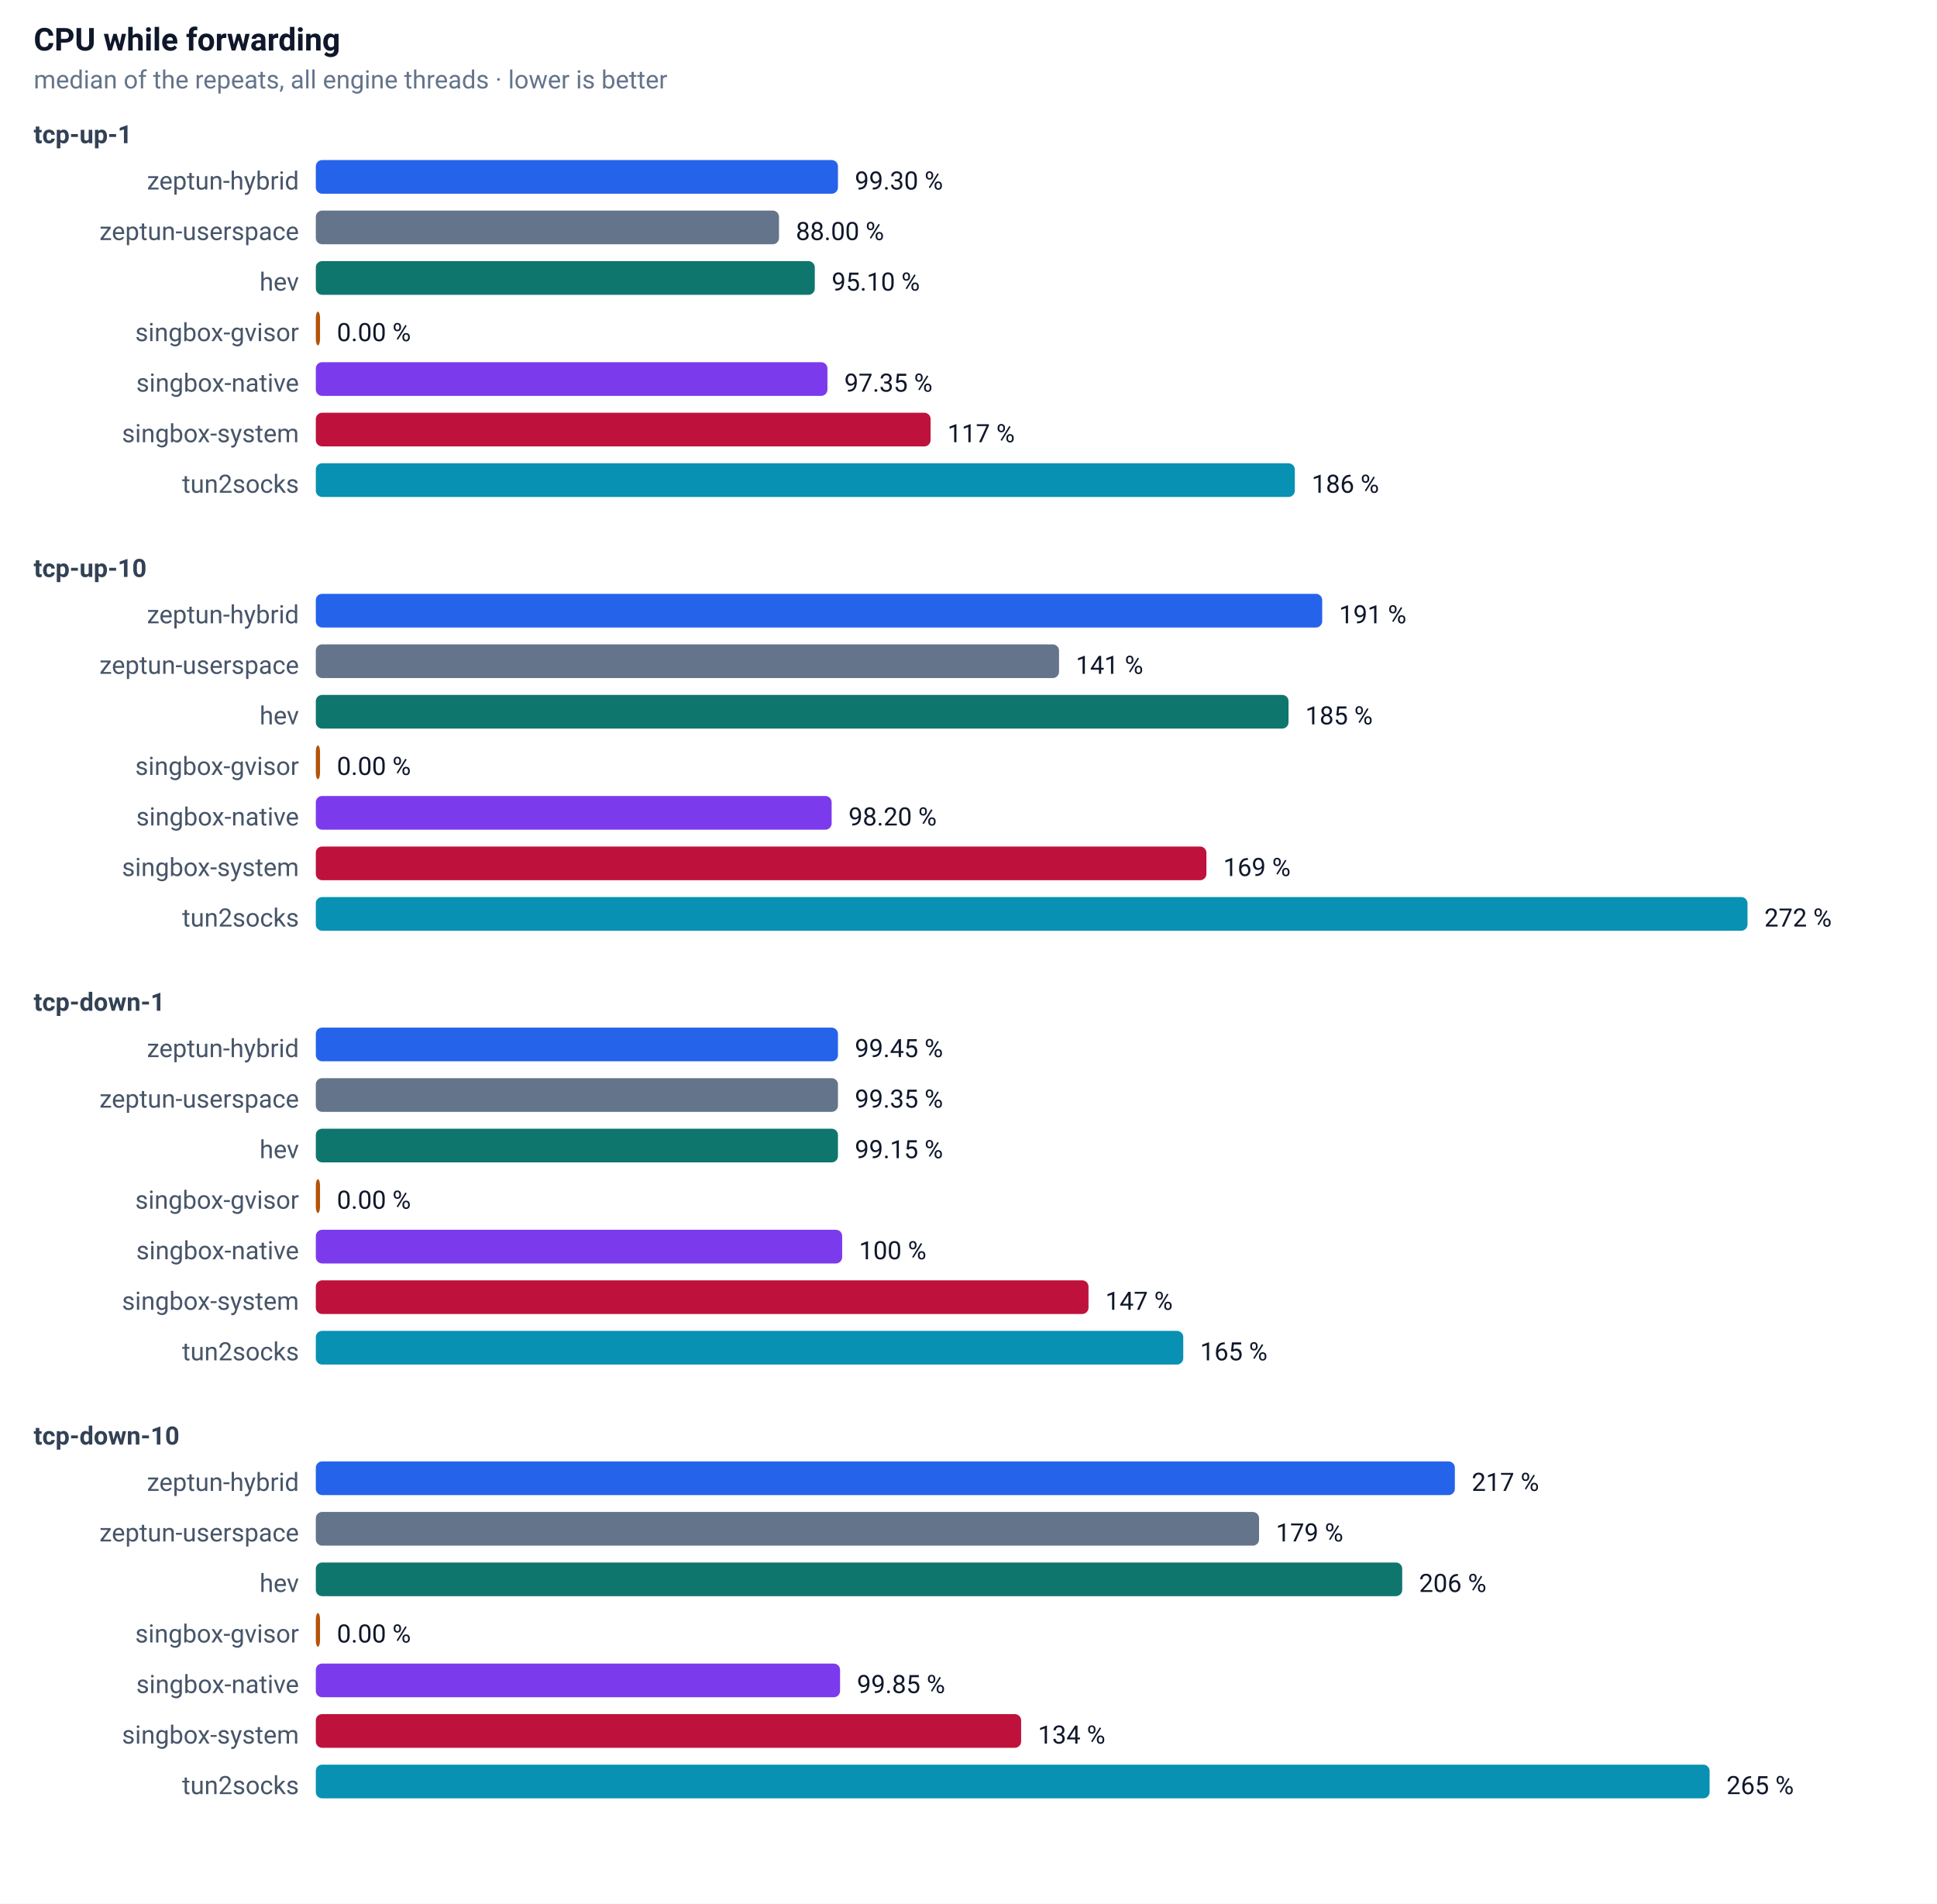
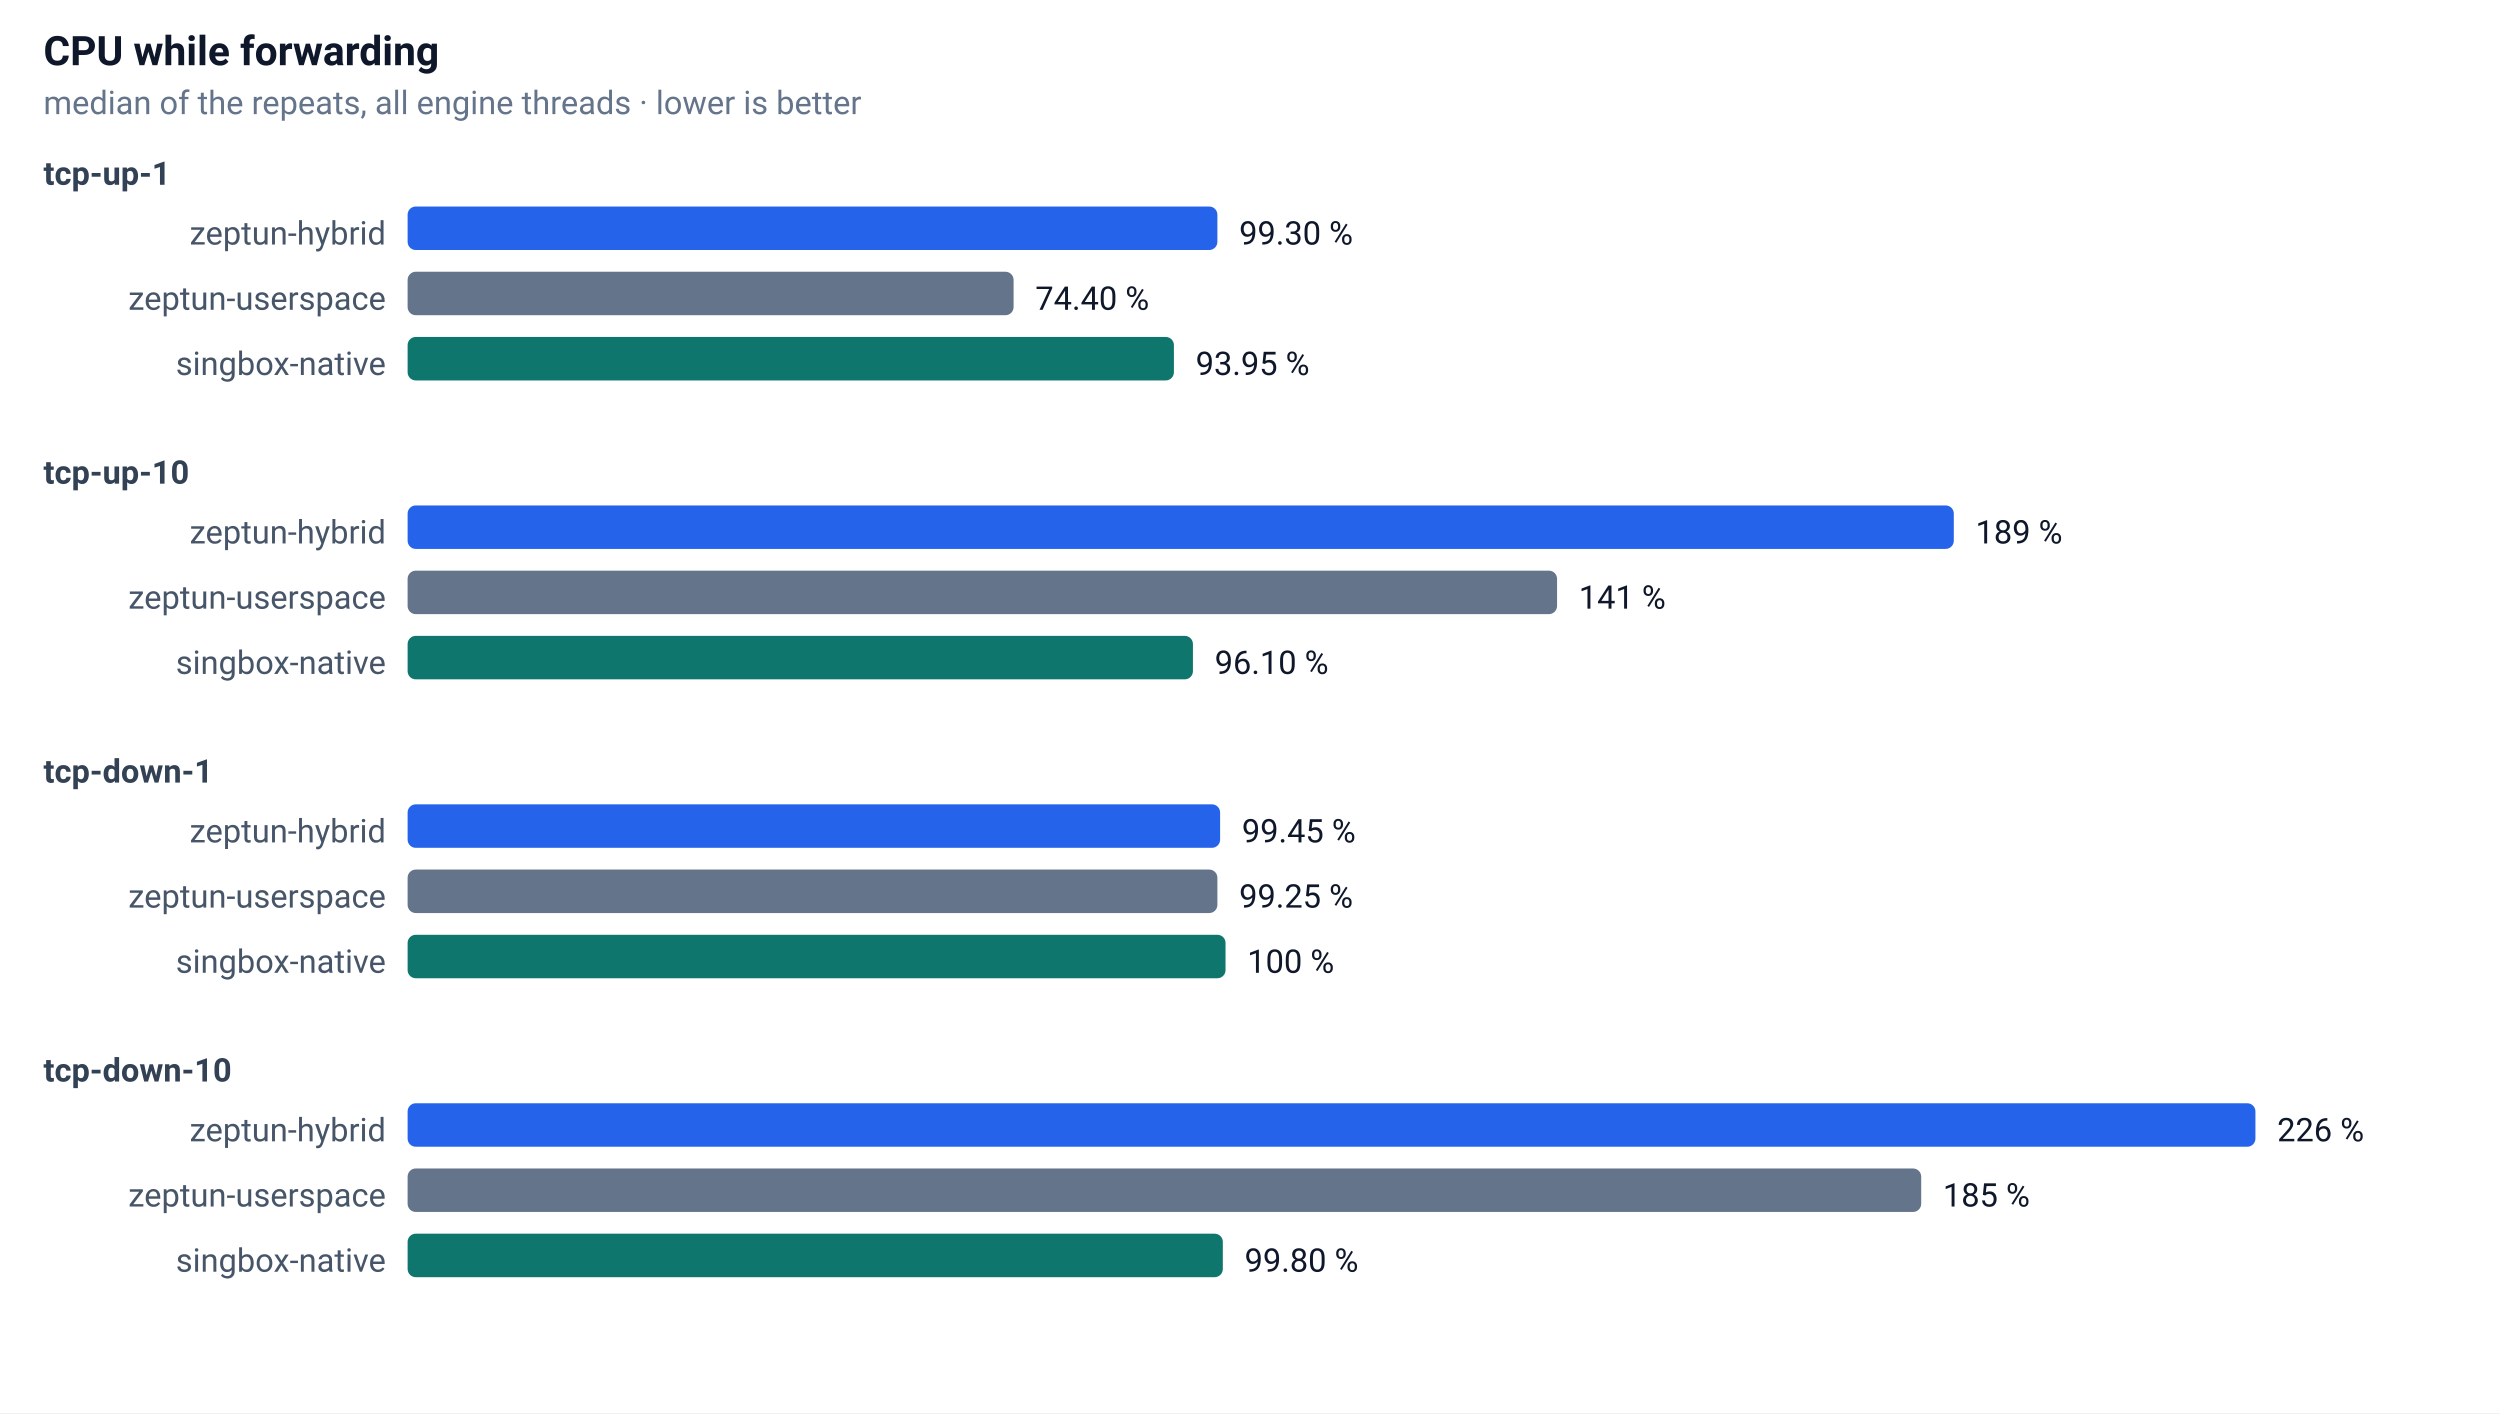
- <svg xmlns="http://www.w3.org/2000/svg" width="920" height="904" font-family="-apple-system,Segoe UI,Roboto,sans-serif" font-size="13">
+ <svg xmlns="http://www.w3.org/2000/svg" width="920" height="520" font-family="-apple-system,Segoe UI,Roboto,sans-serif" font-size="13">
  <rect width="100%" height="100%" fill="#ffffff" />
  <text x="16" y="24" font-size="15" font-weight="600" fill="#0f172a">CPU while forwarding</text>
  <text x="16" y="42" font-size="12" fill="#64748b">median of the repeats, all engine threads · lower is better</text>
  <text x="16" y="68" font-size="12" font-weight="600" fill="#334155">tcp-up-1</text>
  <text x="142" y="90" text-anchor="end" font-size="12" fill="#475569">zeptun-hybrid</text>
-   <rect x="150" y="76" width="248" height="16" rx="3" fill="#2563eb" />
-   <text x="406" y="90" font-size="12" fill="#0f172a">99.30 %</text>
+   <rect x="150" y="76" width="298" height="16" rx="3" fill="#2563eb" />
+   <text x="456" y="90" font-size="12" fill="#0f172a">99.30 %</text>
  <text x="142" y="114" text-anchor="end" font-size="12" fill="#475569">zeptun-userspace</text>
-   <rect x="150" y="100" width="220" height="16" rx="3" fill="#64748b" />
-   <text x="378" y="114" font-size="12" fill="#0f172a">88.00 %</text>
-   <text x="142" y="138" text-anchor="end" font-size="12" fill="#475569">hev</text>
-   <rect x="150" y="124" width="237" height="16" rx="3" fill="#0f766e" />
-   <text x="395" y="138" font-size="12" fill="#0f172a">95.10 %</text>
-   <text x="142" y="162" text-anchor="end" font-size="12" fill="#475569">singbox-gvisor</text>
-   <rect x="150" y="148" width="2" height="16" rx="3" fill="#b45309" />
-   <text x="160" y="162" font-size="12" fill="#0f172a">0.00 %</text>
-   <text x="142" y="186" text-anchor="end" font-size="12" fill="#475569">singbox-native</text>
-   <rect x="150" y="172" width="243" height="16" rx="3" fill="#7c3aed" />
-   <text x="401" y="186" font-size="12" fill="#0f172a">97.35 %</text>
-   <text x="142" y="210" text-anchor="end" font-size="12" fill="#475569">singbox-system</text>
-   <rect x="150" y="196" width="292" height="16" rx="3" fill="#be123c" />
-   <text x="450" y="210" font-size="12" fill="#0f172a">117 %</text>
-   <text x="142" y="234" text-anchor="end" font-size="12" fill="#475569">tun2socks</text>
-   <rect x="150" y="220" width="465" height="16" rx="3" fill="#0891b2" />
-   <text x="623" y="234" font-size="12" fill="#0f172a">186 %</text>
-   <text x="16" y="274" font-size="12" font-weight="600" fill="#334155">tcp-up-10</text>
-   <text x="142" y="296" text-anchor="end" font-size="12" fill="#475569">zeptun-hybrid</text>
-   <rect x="150" y="282" width="478" height="16" rx="3" fill="#2563eb" />
-   <text x="636" y="296" font-size="12" fill="#0f172a">191 %</text>
-   <text x="142" y="320" text-anchor="end" font-size="12" fill="#475569">zeptun-userspace</text>
-   <rect x="150" y="306" width="353" height="16" rx="3" fill="#64748b" />
-   <text x="511" y="320" font-size="12" fill="#0f172a">141 %</text>
-   <text x="142" y="344" text-anchor="end" font-size="12" fill="#475569">hev</text>
-   <rect x="150" y="330" width="462" height="16" rx="3" fill="#0f766e" />
-   <text x="620" y="344" font-size="12" fill="#0f172a">185 %</text>
-   <text x="142" y="368" text-anchor="end" font-size="12" fill="#475569">singbox-gvisor</text>
-   <rect x="150" y="354" width="2" height="16" rx="3" fill="#b45309" />
-   <text x="160" y="368" font-size="12" fill="#0f172a">0.00 %</text>
-   <text x="142" y="392" text-anchor="end" font-size="12" fill="#475569">singbox-native</text>
-   <rect x="150" y="378" width="245" height="16" rx="3" fill="#7c3aed" />
-   <text x="403" y="392" font-size="12" fill="#0f172a">98.20 %</text>
-   <text x="142" y="416" text-anchor="end" font-size="12" fill="#475569">singbox-system</text>
-   <rect x="150" y="402" width="423" height="16" rx="3" fill="#be123c" />
-   <text x="581" y="416" font-size="12" fill="#0f172a">169 %</text>
-   <text x="142" y="440" text-anchor="end" font-size="12" fill="#475569">tun2socks</text>
-   <rect x="150" y="426" width="680" height="16" rx="3" fill="#0891b2" />
-   <text x="838" y="440" font-size="12" fill="#0f172a">272 %</text>
-   <text x="16" y="480" font-size="12" font-weight="600" fill="#334155">tcp-down-1</text>
-   <text x="142" y="502" text-anchor="end" font-size="12" fill="#475569">zeptun-hybrid</text>
-   <rect x="150" y="488" width="248" height="16" rx="3" fill="#2563eb" />
-   <text x="406" y="502" font-size="12" fill="#0f172a">99.45 %</text>
-   <text x="142" y="526" text-anchor="end" font-size="12" fill="#475569">zeptun-userspace</text>
-   <rect x="150" y="512" width="248" height="16" rx="3" fill="#64748b" />
-   <text x="406" y="526" font-size="12" fill="#0f172a">99.35 %</text>
-   <text x="142" y="550" text-anchor="end" font-size="12" fill="#475569">hev</text>
-   <rect x="150" y="536" width="248" height="16" rx="3" fill="#0f766e" />
-   <text x="406" y="550" font-size="12" fill="#0f172a">99.15 %</text>
-   <text x="142" y="574" text-anchor="end" font-size="12" fill="#475569">singbox-gvisor</text>
-   <rect x="150" y="560" width="2" height="16" rx="3" fill="#b45309" />
-   <text x="160" y="574" font-size="12" fill="#0f172a">0.00 %</text>
-   <text x="142" y="598" text-anchor="end" font-size="12" fill="#475569">singbox-native</text>
-   <rect x="150" y="584" width="250" height="16" rx="3" fill="#7c3aed" />
-   <text x="408" y="598" font-size="12" fill="#0f172a">100 %</text>
-   <text x="142" y="622" text-anchor="end" font-size="12" fill="#475569">singbox-system</text>
-   <rect x="150" y="608" width="367" height="16" rx="3" fill="#be123c" />
-   <text x="525" y="622" font-size="12" fill="#0f172a">147 %</text>
-   <text x="142" y="646" text-anchor="end" font-size="12" fill="#475569">tun2socks</text>
-   <rect x="150" y="632" width="412" height="16" rx="3" fill="#0891b2" />
-   <text x="570" y="646" font-size="12" fill="#0f172a">165 %</text>
-   <text x="16" y="686" font-size="12" font-weight="600" fill="#334155">tcp-down-10</text>
-   <text x="142" y="708" text-anchor="end" font-size="12" fill="#475569">zeptun-hybrid</text>
-   <rect x="150" y="694" width="541" height="16" rx="3" fill="#2563eb" />
-   <text x="699" y="708" font-size="12" fill="#0f172a">217 %</text>
-   <text x="142" y="732" text-anchor="end" font-size="12" fill="#475569">zeptun-userspace</text>
-   <rect x="150" y="718" width="448" height="16" rx="3" fill="#64748b" />
-   <text x="606" y="732" font-size="12" fill="#0f172a">179 %</text>
-   <text x="142" y="756" text-anchor="end" font-size="12" fill="#475569">hev</text>
-   <rect x="150" y="742" width="516" height="16" rx="3" fill="#0f766e" />
-   <text x="674" y="756" font-size="12" fill="#0f172a">206 %</text>
-   <text x="142" y="780" text-anchor="end" font-size="12" fill="#475569">singbox-gvisor</text>
-   <rect x="150" y="766" width="2" height="16" rx="3" fill="#b45309" />
-   <text x="160" y="780" font-size="12" fill="#0f172a">0.00 %</text>
-   <text x="142" y="804" text-anchor="end" font-size="12" fill="#475569">singbox-native</text>
-   <rect x="150" y="790" width="249" height="16" rx="3" fill="#7c3aed" />
-   <text x="407" y="804" font-size="12" fill="#0f172a">99.85 %</text>
-   <text x="142" y="828" text-anchor="end" font-size="12" fill="#475569">singbox-system</text>
-   <rect x="150" y="814" width="335" height="16" rx="3" fill="#be123c" />
-   <text x="493" y="828" font-size="12" fill="#0f172a">134 %</text>
-   <text x="142" y="852" text-anchor="end" font-size="12" fill="#475569">tun2socks</text>
-   <rect x="150" y="838" width="662" height="16" rx="3" fill="#0891b2" />
-   <text x="820" y="852" font-size="12" fill="#0f172a">265 %</text>
+   <rect x="150" y="100" width="223" height="16" rx="3" fill="#64748b" />
+   <text x="381" y="114" font-size="12" fill="#0f172a">74.40 %</text>
+   <text x="142" y="138" text-anchor="end" font-size="12" fill="#475569">singbox-native</text>
+   <rect x="150" y="124" width="282" height="16" rx="3" fill="#0f766e" />
+   <text x="440" y="138" font-size="12" fill="#0f172a">93.95 %</text>
+   <text x="16" y="178" font-size="12" font-weight="600" fill="#334155">tcp-up-10</text>
+   <text x="142" y="200" text-anchor="end" font-size="12" fill="#475569">zeptun-hybrid</text>
+   <rect x="150" y="186" width="569" height="16" rx="3" fill="#2563eb" />
+   <text x="727" y="200" font-size="12" fill="#0f172a">189 %</text>
+   <text x="142" y="224" text-anchor="end" font-size="12" fill="#475569">zeptun-userspace</text>
+   <rect x="150" y="210" width="423" height="16" rx="3" fill="#64748b" />
+   <text x="581" y="224" font-size="12" fill="#0f172a">141 %</text>
+   <text x="142" y="248" text-anchor="end" font-size="12" fill="#475569">singbox-native</text>
+   <rect x="150" y="234" width="289" height="16" rx="3" fill="#0f766e" />
+   <text x="447" y="248" font-size="12" fill="#0f172a">96.10 %</text>
+   <text x="16" y="288" font-size="12" font-weight="600" fill="#334155">tcp-down-1</text>
+   <text x="142" y="310" text-anchor="end" font-size="12" fill="#475569">zeptun-hybrid</text>
+   <rect x="150" y="296" width="299" height="16" rx="3" fill="#2563eb" />
+   <text x="457" y="310" font-size="12" fill="#0f172a">99.45 %</text>
+   <text x="142" y="334" text-anchor="end" font-size="12" fill="#475569">zeptun-userspace</text>
+   <rect x="150" y="320" width="298" height="16" rx="3" fill="#64748b" />
+   <text x="456" y="334" font-size="12" fill="#0f172a">99.25 %</text>
+   <text x="142" y="358" text-anchor="end" font-size="12" fill="#475569">singbox-native</text>
+   <rect x="150" y="344" width="301" height="16" rx="3" fill="#0f766e" />
+   <text x="459" y="358" font-size="12" fill="#0f172a">100 %</text>
+   <text x="16" y="398" font-size="12" font-weight="600" fill="#334155">tcp-down-10</text>
+   <text x="142" y="420" text-anchor="end" font-size="12" fill="#475569">zeptun-hybrid</text>
+   <rect x="150" y="406" width="680" height="16" rx="3" fill="#2563eb" />
+   <text x="838" y="420" font-size="12" fill="#0f172a">226 %</text>
+   <text x="142" y="444" text-anchor="end" font-size="12" fill="#475569">zeptun-userspace</text>
+   <rect x="150" y="430" width="557" height="16" rx="3" fill="#64748b" />
+   <text x="715" y="444" font-size="12" fill="#0f172a">185 %</text>
+   <text x="142" y="468" text-anchor="end" font-size="12" fill="#475569">singbox-native</text>
+   <rect x="150" y="454" width="300" height="16" rx="3" fill="#0f766e" />
+   <text x="458" y="468" font-size="12" fill="#0f172a">99.80 %</text>
</svg>
